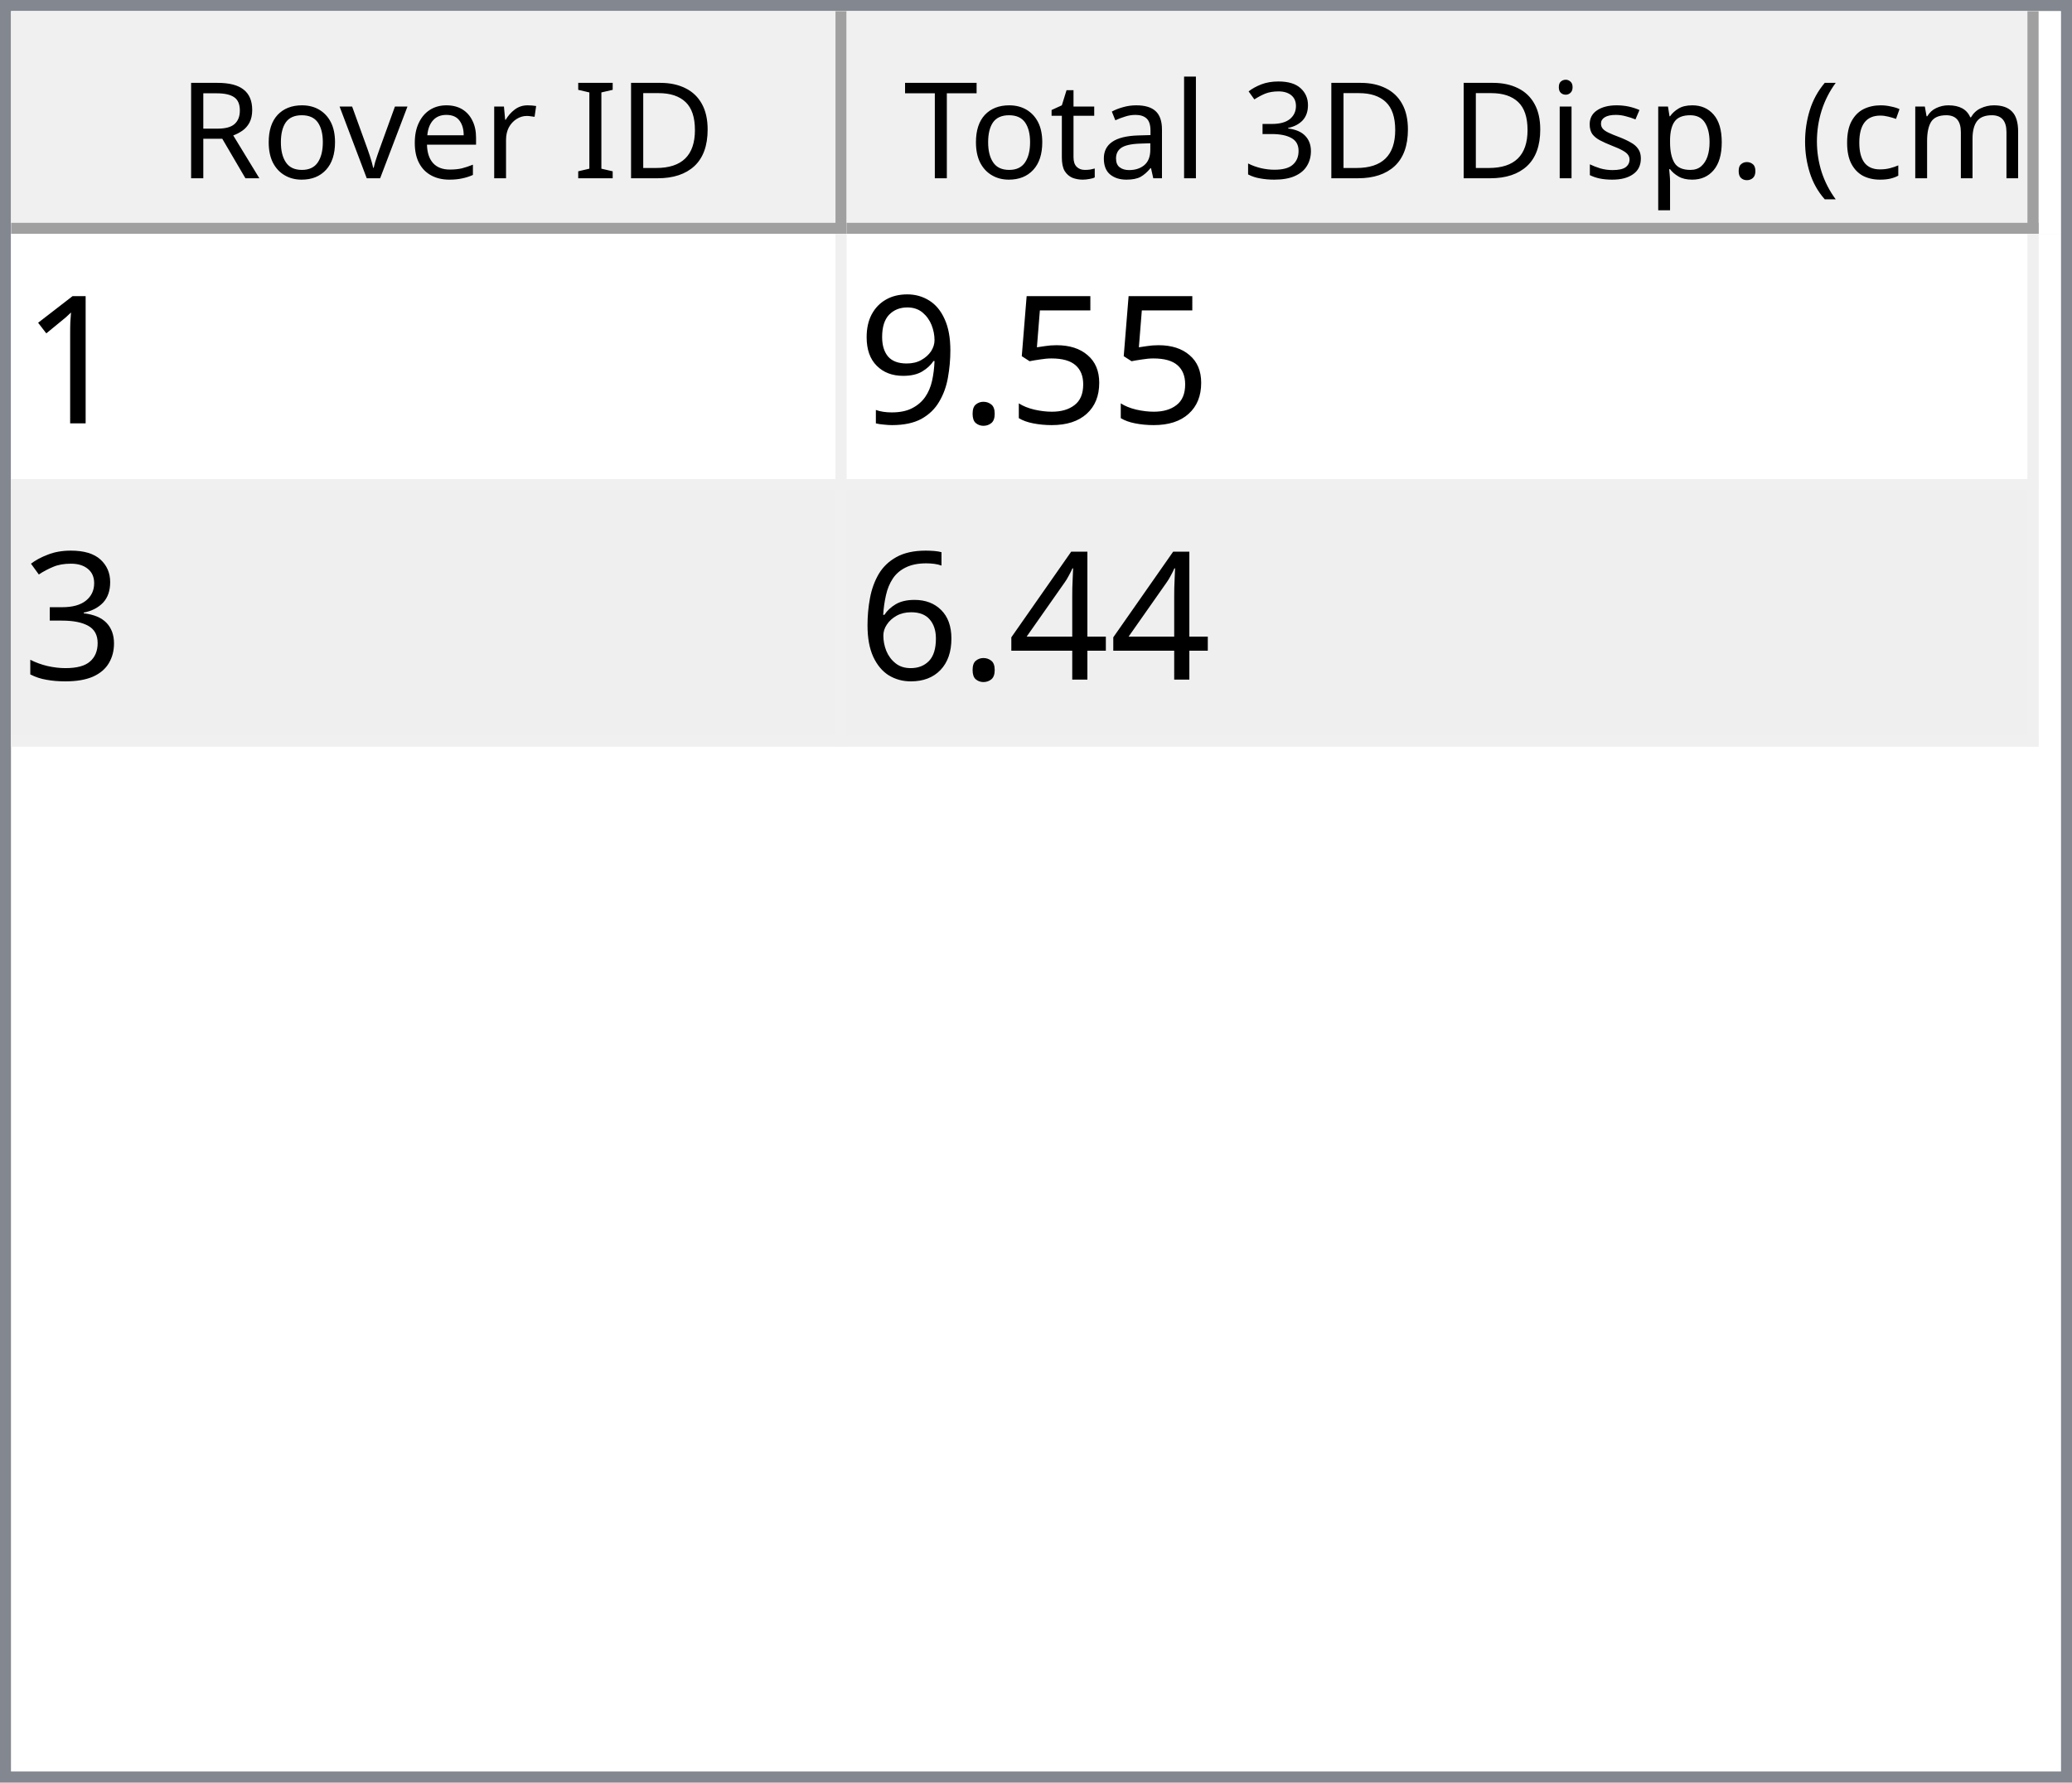
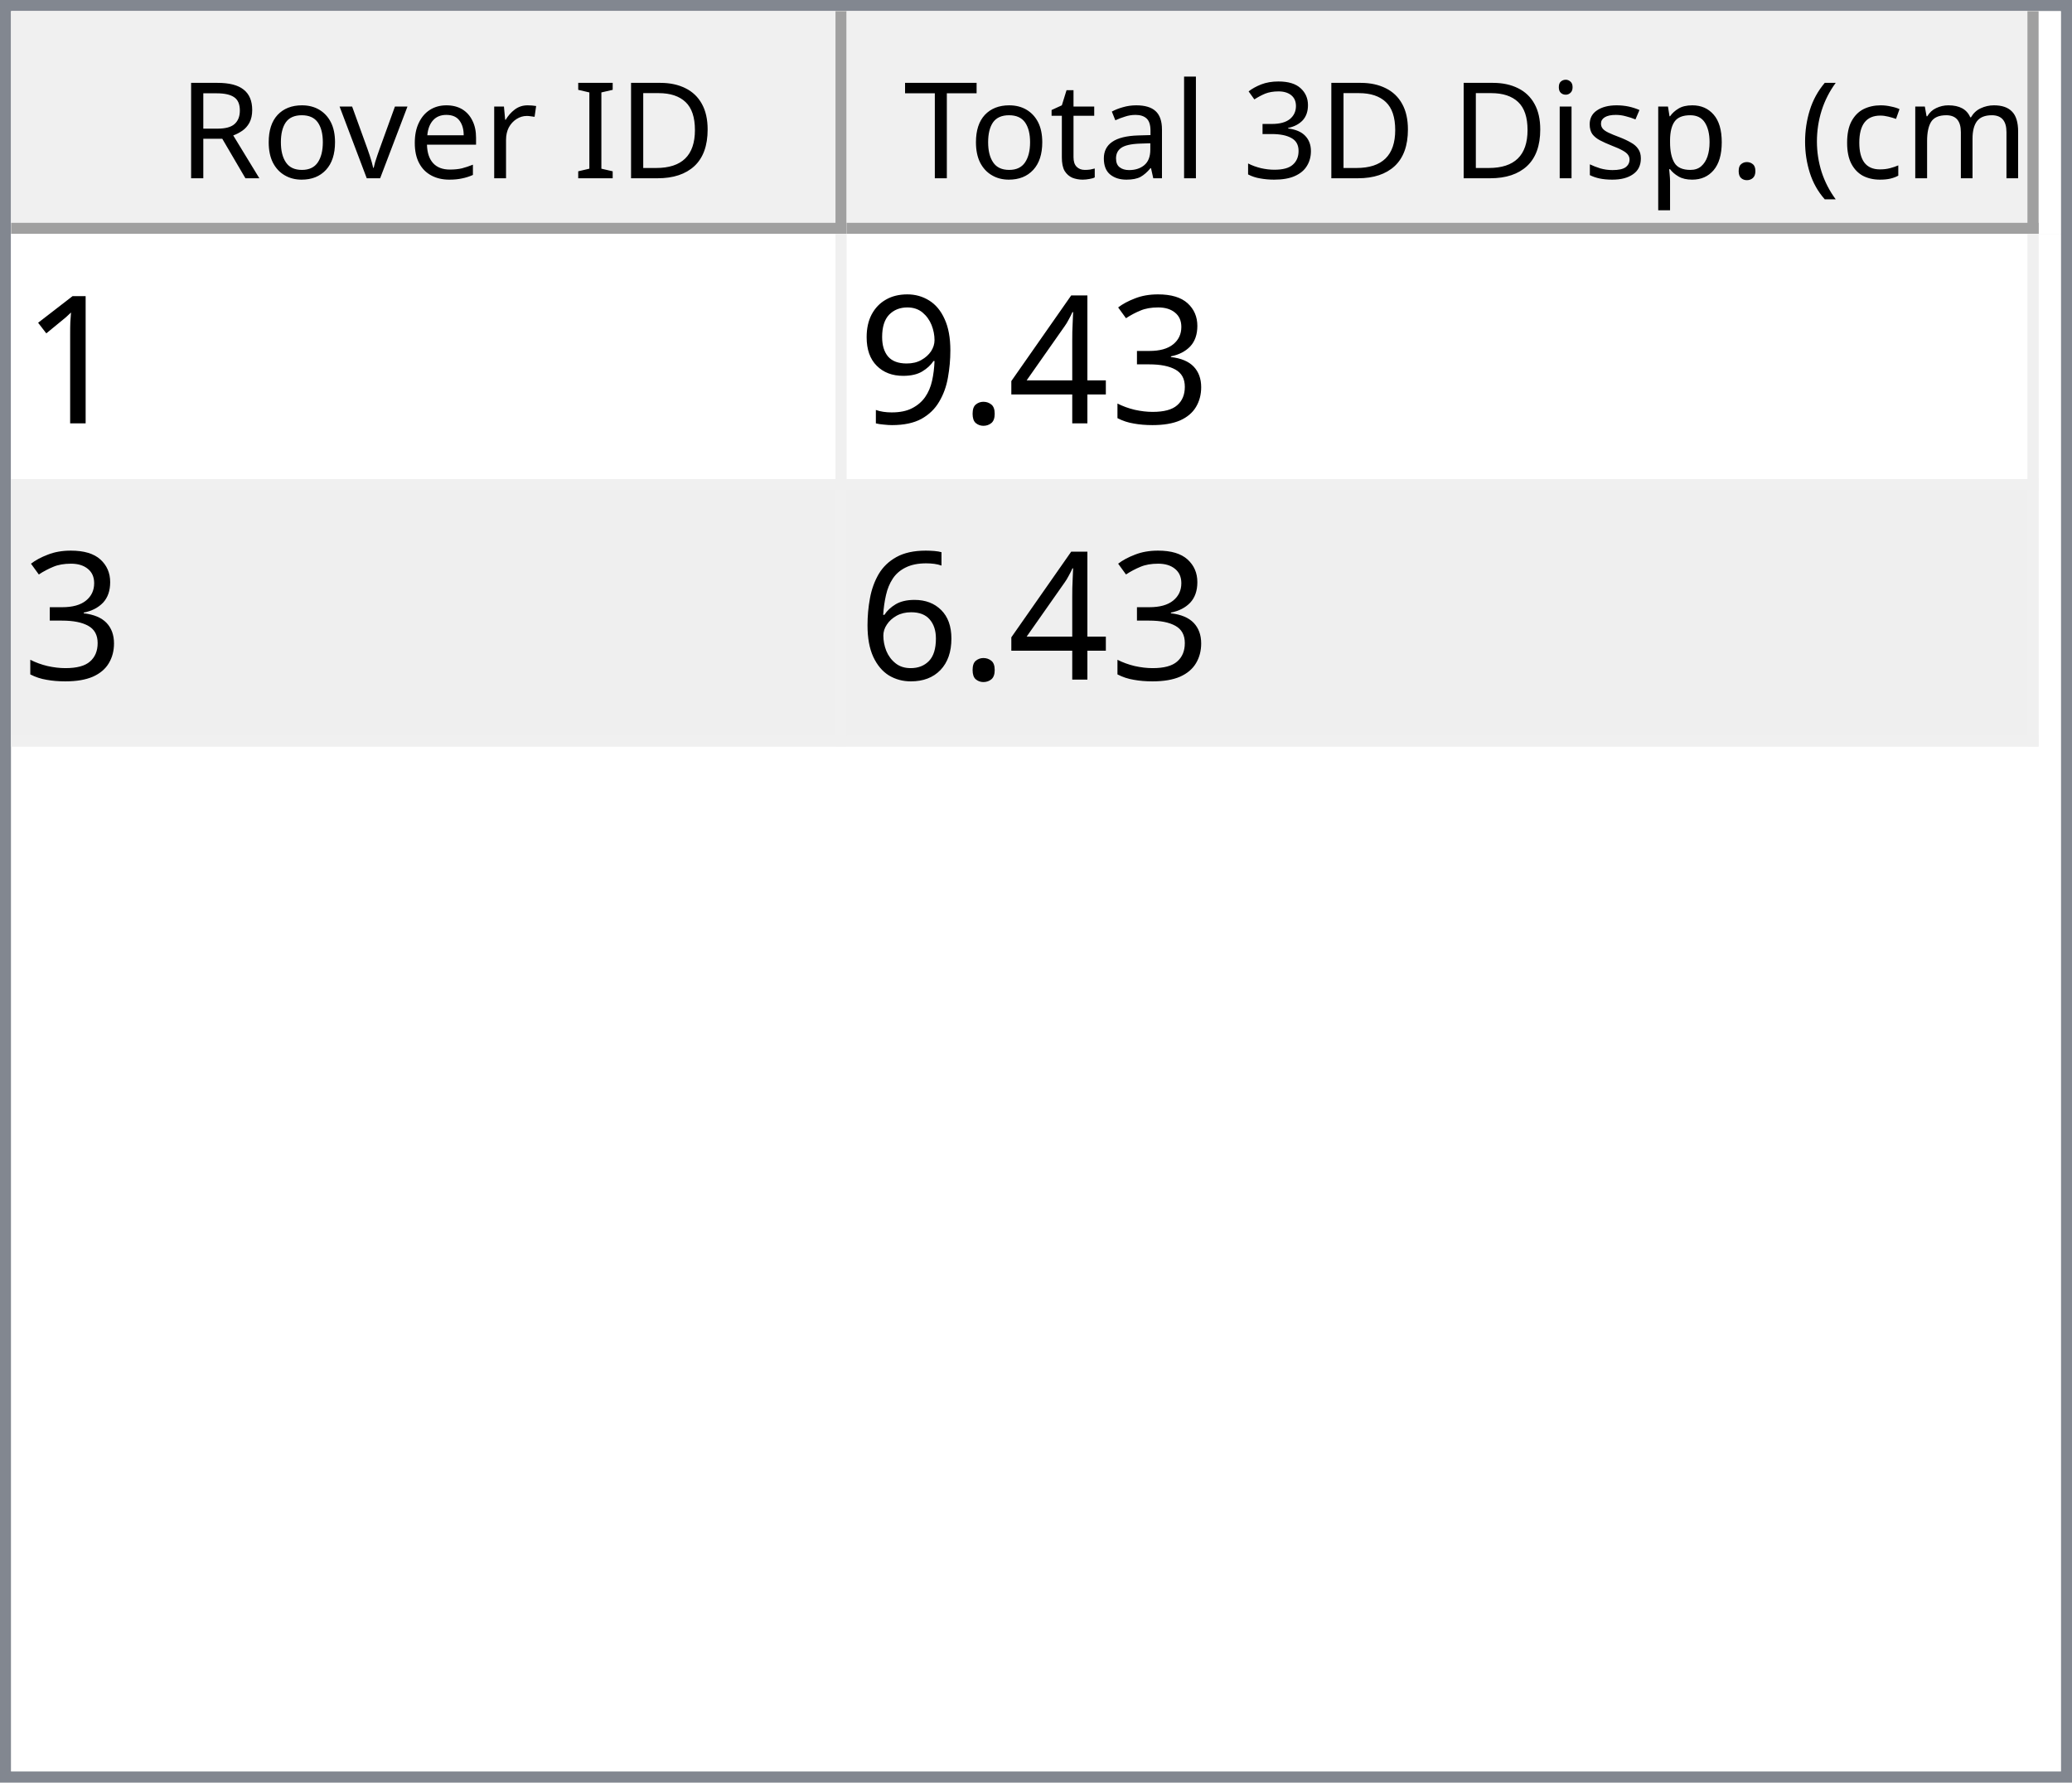
<svg xmlns="http://www.w3.org/2000/svg" style="fill-opacity:1; color-rendering:auto; color-interpolation:auto; text-rendering:auto; stroke:black; stroke-linecap:square; stroke-miterlimit:10; shape-rendering:auto; stroke-opacity:1; fill:black; stroke-dasharray:none; font-weight:normal; stroke-width:1; font-family:'Dialog'; font-style:normal; stroke-linejoin:miter; font-size:12px; stroke-dashoffset:0; image-rendering:auto;" width="186" height="160">
  <defs id="genericDefs" />
  <g>
    <defs id="defs1">
      <clipPath clipPathUnits="userSpaceOnUse" id="clipPath1">
        <path d="M0 0 L186 0 L186 160 L0 160 L0 0 Z" />
      </clipPath>
      <clipPath clipPathUnits="userSpaceOnUse" id="clipPath2">
        <path d="M0 0 L0 160 L186 160 L186 0 Z" />
      </clipPath>
      <clipPath clipPathUnits="userSpaceOnUse" id="clipPath3">
        <path d="M0 0 L0 20 L184 20 L184 0 Z" />
      </clipPath>
      <clipPath clipPathUnits="userSpaceOnUse" id="clipPath4">
        <path d="M0 0 L0 20 L75 20 L75 0 Z" />
      </clipPath>
      <clipPath clipPathUnits="userSpaceOnUse" id="clipPath5">
        <path d="M1 1 L1 19 L74 19 L74 1 Z" />
      </clipPath>
      <clipPath clipPathUnits="userSpaceOnUse" id="clipPath6">
        <path d="M0 0 L0 18 L73 18 L73 0 Z" />
      </clipPath>
      <clipPath clipPathUnits="userSpaceOnUse" id="clipPath7">
        <path d="M-0.5 -0.5 L-0.5 19.5 L74.5 19.5 L74.5 -0.5 Z" />
      </clipPath>
      <clipPath clipPathUnits="userSpaceOnUse" id="clipPath8">
        <path d="M0 0 L0 20 L107 20 L107 0 Z" />
      </clipPath>
      <clipPath clipPathUnits="userSpaceOnUse" id="clipPath9">
        <path d="M1 1 L1 19 L106 19 L106 1 Z" />
      </clipPath>
      <clipPath clipPathUnits="userSpaceOnUse" id="clipPath10">
        <path d="M0 0 L0 18 L105 18 L105 0 Z" />
      </clipPath>
      <clipPath clipPathUnits="userSpaceOnUse" id="clipPath11">
        <path d="M-0.5 -0.5 L-0.5 19.5 L106.5 19.5 L106.5 -0.5 Z" />
      </clipPath>
      <clipPath clipPathUnits="userSpaceOnUse" id="clipPath12">
        <path d="M0 0 L0 138 L184 138 L184 0 Z" />
      </clipPath>
      <clipPath clipPathUnits="userSpaceOnUse" id="clipPath13">
        <path d="M0 0 L0 46 L182 46 L182 0 Z" />
      </clipPath>
      <clipPath clipPathUnits="userSpaceOnUse" id="clipPath14">
        <path d="M-0.5 -0.5 L-0.5 45.5 L181.5 45.5 L181.5 -0.5 Z" />
      </clipPath>
      <clipPath clipPathUnits="userSpaceOnUse" id="clipPath15">
        <path d="M0 0 L0 22 L74 22 L74 0 Z" />
      </clipPath>
      <clipPath clipPathUnits="userSpaceOnUse" id="clipPath16">
        <path d="M0 0 L0 22 L106 22 L106 0 Z" />
      </clipPath>
      <font horiz-adv-x="64.551" id="font1">
        <font-face ascent="107.91" descent="25.098" units-per-em="100" style="font-style:normal; font-family:Segoe UI; font-weight:normal;" />
        <missing-glyph horiz-adv-x="64.551" d="M8.109 0 L8.109 68.266 L56.453 68.266 L56.453 0 L8.109 0 ZM15.328 7.234 L49.219 7.234 L49.219 61.031 L15.328 61.031 L15.328 7.234 Z" />
        <glyph unicode="D" horiz-adv-x="70.117" d="M9.188 0 L9.188 70.016 L28.516 70.016 Q65.531 70.016 65.531 35.891 Q65.531 19.672 55.25 9.836 Q44.969 0 27.734 0 L9.188 0 ZM17.391 62.594 L17.391 7.422 L27.828 7.422 Q41.609 7.422 49.273 14.797 Q56.938 22.172 56.938 35.688 Q56.938 62.594 28.328 62.594 L17.391 62.594 Z" />
        <glyph unicode="I" horiz-adv-x="26.611" d="M17.391 0 L9.188 0 L9.188 70.016 L17.391 70.016 L17.391 0 Z" />
        <glyph unicode=" " horiz-adv-x="27.393" d="" />
        <glyph unicode="r" horiz-adv-x="34.766" d="M34.188 41.891 Q32.078 43.5 28.125 43.5 Q23 43.5 19.555 38.672 Q16.109 33.844 16.109 25.484 L16.109 0 L8.109 0 L8.109 50 L16.109 50 L16.109 39.703 L16.312 39.703 Q18.016 44.969 21.531 47.922 Q25.047 50.875 29.391 50.875 Q32.516 50.875 34.188 50.203 L34.188 41.891 Z" />
        <glyph unicode="e" horiz-adv-x="52.295" d="M48.297 23 L12.984 23 Q13.188 14.656 17.484 10.109 Q21.781 5.562 29.297 5.562 Q37.75 5.562 44.828 11.141 L44.828 3.609 Q38.234 -1.172 27.391 -1.172 Q16.797 -1.172 10.742 5.641 Q4.688 12.453 4.688 24.812 Q4.688 36.469 11.305 43.82 Q17.922 51.172 27.734 51.172 Q37.547 51.172 42.922 44.828 Q48.297 38.484 48.297 27.203 L48.297 23 ZM40.094 29.781 Q40.047 36.719 36.75 40.578 Q33.453 44.438 27.594 44.438 Q21.922 44.438 17.969 40.383 Q14.016 36.328 13.094 29.781 L40.094 29.781 Z" />
        <glyph unicode="v" horiz-adv-x="47.9" d="M47.406 50 L27.484 0 L19.625 0 L0.688 50 L9.469 50 L22.172 13.672 Q23.578 9.672 23.922 6.688 L24.125 6.688 Q24.609 10.453 25.688 13.484 L38.969 50 L47.406 50 Z" />
        <glyph unicode="o" horiz-adv-x="58.594" d="M29 -1.172 Q17.922 -1.172 11.305 5.836 Q4.688 12.844 4.688 24.422 Q4.688 37.016 11.57 44.094 Q18.453 51.172 30.172 51.172 Q41.359 51.172 47.633 44.289 Q53.906 37.406 53.906 25.203 Q53.906 13.234 47.141 6.031 Q40.375 -1.172 29 -1.172 ZM29.594 44.438 Q21.875 44.438 17.383 39.188 Q12.891 33.938 12.891 24.703 Q12.891 15.828 17.43 10.695 Q21.969 5.562 29.594 5.562 Q37.359 5.562 41.531 10.594 Q45.703 15.625 45.703 24.906 Q45.703 34.281 41.531 39.359 Q37.359 44.438 29.594 44.438 Z" />
        <glyph unicode="R" horiz-adv-x="59.814" d="M59.375 0 L49.609 0 L37.891 19.625 Q36.281 22.359 34.766 24.289 Q33.25 26.219 31.664 27.438 Q30.078 28.656 28.25 29.219 Q26.422 29.781 24.125 29.781 L17.391 29.781 L17.391 0 L9.188 0 L9.188 70.016 L30.078 70.016 Q34.672 70.016 38.555 68.867 Q42.438 67.719 45.289 65.375 Q48.141 63.031 49.758 59.547 Q51.375 56.062 51.375 51.375 Q51.375 47.703 50.273 44.656 Q49.172 41.609 47.148 39.211 Q45.125 36.812 42.266 35.133 Q39.406 33.453 35.844 32.516 L35.844 32.328 Q37.594 31.547 38.891 30.547 Q40.188 29.547 41.359 28.18 Q42.531 26.812 43.68 25.078 Q44.828 23.344 46.234 21.047 L59.375 0 ZM17.391 62.594 L17.391 37.203 L28.516 37.203 Q31.594 37.203 34.203 38.133 Q36.812 39.062 38.719 40.797 Q40.625 42.531 41.703 45.047 Q42.781 47.562 42.781 50.688 Q42.781 56.297 39.141 59.445 Q35.5 62.594 28.609 62.594 L17.391 62.594 Z" />
        <glyph unicode=")" horiz-adv-x="30.176" d="M8.297 -15.922 L1.172 -15.922 Q16.406 2.344 16.406 26.812 Q16.406 51.469 1.078 70.016 L8.297 70.016 Q23.531 52.156 23.531 26.703 Q23.531 1.375 8.297 -15.922 Z" />
        <glyph unicode="m" horiz-adv-x="86.133" d="M79.109 0 L71.094 0 L71.094 28.719 Q71.094 37.016 68.531 40.727 Q65.969 44.438 59.906 44.438 Q54.781 44.438 51.195 39.75 Q47.609 35.062 47.609 28.516 L47.609 0 L39.594 0 L39.594 29.688 Q39.594 44.438 28.219 44.438 Q22.953 44.438 19.531 40.016 Q16.109 35.594 16.109 28.516 L16.109 0 L8.109 0 L8.109 50 L16.109 50 L16.109 42.094 L16.312 42.094 Q21.625 51.172 31.844 51.172 Q36.969 51.172 40.773 48.312 Q44.578 45.453 46 40.828 Q51.562 51.172 62.594 51.172 Q79.109 51.172 79.109 30.812 L79.109 0 Z" />
        <glyph unicode="c" horiz-adv-x="46.191" d="M42.188 2.297 Q36.422 -1.172 28.516 -1.172 Q17.828 -1.172 11.258 5.789 Q4.688 12.75 4.688 23.828 Q4.688 36.188 11.766 43.68 Q18.844 51.172 30.672 51.172 Q37.25 51.172 42.281 48.734 L42.281 40.531 Q36.719 44.438 30.375 44.438 Q22.703 44.438 17.797 38.945 Q12.891 33.453 12.891 24.516 Q12.891 15.719 17.508 10.641 Q22.125 5.562 29.891 5.562 Q36.422 5.562 42.188 9.906 L42.188 2.297 Z" />
        <glyph unicode="(" horiz-adv-x="30.176" d="M29.109 -15.922 L21.969 -15.922 Q6.844 1.375 6.844 26.703 Q6.844 52.156 21.969 70.016 L29.203 70.016 Q13.875 51.469 13.875 26.812 Q13.875 2.344 29.109 -15.922 Z" />
        <glyph unicode="." horiz-adv-x="21.68" d="M10.891 -1.078 Q8.641 -1.078 7.055 0.539 Q5.469 2.156 5.469 4.391 Q5.469 6.641 7.055 8.273 Q8.641 9.906 10.891 9.906 Q13.188 9.906 14.797 8.273 Q16.406 6.641 16.406 4.391 Q16.406 2.156 14.797 0.539 Q13.188 -1.078 10.891 -1.078 Z" />
        <glyph unicode="p" horiz-adv-x="58.789" d="M16.312 7.234 L16.109 7.234 L16.109 -23 L8.109 -23 L8.109 50 L16.109 50 L16.109 41.219 L16.312 41.219 Q22.219 51.172 33.594 51.172 Q43.266 51.172 48.688 44.461 Q54.109 37.75 54.109 26.469 Q54.109 13.922 48 6.375 Q41.891 -1.172 31.297 -1.172 Q21.578 -1.172 16.312 7.234 ZM16.109 27.391 L16.109 20.406 Q16.109 14.203 20.141 9.883 Q24.172 5.562 30.375 5.562 Q37.641 5.562 41.773 11.133 Q45.906 16.703 45.906 26.609 Q45.906 34.969 42.047 39.703 Q38.188 44.438 31.594 44.438 Q24.609 44.438 20.359 39.578 Q16.109 34.719 16.109 27.391 Z" />
        <glyph unicode="s" horiz-adv-x="42.432" d="M5.078 1.812 L5.078 10.406 Q11.625 5.562 19.484 5.562 Q30.031 5.562 30.031 12.594 Q30.031 14.594 29.125 15.992 Q28.219 17.391 26.68 18.461 Q25.141 19.531 23.07 20.383 Q21 21.234 18.609 22.172 Q15.281 23.484 12.766 24.828 Q10.25 26.172 8.57 27.859 Q6.891 29.547 6.031 31.695 Q5.172 33.844 5.172 36.719 Q5.172 40.234 6.789 42.945 Q8.406 45.656 11.086 47.484 Q13.766 49.312 17.211 50.242 Q20.656 51.172 24.312 51.172 Q30.812 51.172 35.938 48.922 L35.938 40.828 Q30.422 44.438 23.25 44.438 Q21 44.438 19.195 43.922 Q17.391 43.406 16.094 42.477 Q14.797 41.547 14.086 40.258 Q13.375 38.969 13.375 37.406 Q13.375 35.453 14.086 34.133 Q14.797 32.812 16.164 31.789 Q17.531 30.766 19.484 29.938 Q21.438 29.109 23.922 28.125 Q27.25 26.859 29.883 25.516 Q32.516 24.172 34.375 22.484 Q36.234 20.797 37.234 18.602 Q38.234 16.406 38.234 13.375 Q38.234 9.672 36.602 6.938 Q34.969 4.203 32.234 2.398 Q29.5 0.594 25.93 -0.289 Q22.359 -1.172 18.453 -1.172 Q10.75 -1.172 5.078 1.812 Z" />
        <glyph unicode="i" horiz-adv-x="24.219" d="M12.203 62.703 Q10.062 62.703 8.547 64.164 Q7.031 65.625 7.031 67.875 Q7.031 70.125 8.547 71.609 Q10.062 73.094 12.203 73.094 Q14.406 73.094 15.945 71.609 Q17.484 70.125 17.484 67.875 Q17.484 65.719 15.945 64.211 Q14.406 62.703 12.203 62.703 ZM16.109 0 L8.109 0 L8.109 50 L16.109 50 L16.109 0 Z" />
        <glyph unicode="3" horiz-adv-x="53.906" d="M46.531 19.828 Q46.531 15.094 44.75 11.211 Q42.969 7.328 39.719 4.57 Q36.469 1.812 31.93 0.297 Q27.391 -1.219 21.922 -1.219 Q11.922 -1.219 6 2.594 L6 11.188 Q13.094 5.609 22.219 5.609 Q25.875 5.609 28.828 6.539 Q31.781 7.469 33.906 9.227 Q36.031 10.984 37.18 13.477 Q38.328 15.969 38.328 19.094 Q38.328 32.812 18.797 32.812 L12.984 32.812 L12.984 39.594 L18.5 39.594 Q35.797 39.594 35.797 52.484 Q35.797 64.406 22.609 64.406 Q15.188 64.406 8.688 59.422 L8.688 67.188 Q15.375 71.188 24.609 71.188 Q29 71.188 32.57 69.969 Q36.141 68.75 38.68 66.555 Q41.219 64.359 42.609 61.281 Q44 58.203 44 54.5 Q44 40.672 30.031 36.719 L30.031 36.531 Q33.594 36.141 36.625 34.797 Q39.656 33.453 41.852 31.305 Q44.047 29.156 45.289 26.25 Q46.531 23.344 46.531 19.828 Z" />
        <glyph unicode="l" horiz-adv-x="24.219" d="M16.109 0 L8.109 0 L8.109 74.031 L16.109 74.031 L16.109 0 Z" />
        <glyph unicode="a" horiz-adv-x="50.879" d="M43.891 0 L35.891 0 L35.891 7.812 L35.688 7.812 Q30.469 -1.172 20.312 -1.172 Q12.844 -1.172 8.617 2.781 Q4.391 6.734 4.391 13.281 Q4.391 27.297 20.906 29.594 L35.891 31.688 Q35.891 44.438 25.594 44.438 Q16.547 44.438 9.281 38.281 L9.281 46.484 Q16.656 51.172 26.266 51.172 Q43.891 51.172 43.891 32.516 L43.891 0 ZM35.891 25.297 L23.828 23.641 Q18.266 22.859 15.43 20.875 Q12.594 18.891 12.594 13.875 Q12.594 10.203 15.211 7.883 Q17.828 5.562 22.172 5.562 Q28.125 5.562 32.008 9.742 Q35.891 13.922 35.891 20.312 L35.891 25.297 Z" />
        <glyph unicode="t" horiz-adv-x="33.887" d="M31.297 0.484 Q28.469 -1.078 23.828 -1.078 Q10.688 -1.078 10.688 13.578 L10.688 43.172 L2.094 43.172 L2.094 50 L10.688 50 L10.688 62.203 L18.703 64.797 L18.703 50 L31.297 50 L31.297 43.172 L18.703 43.172 L18.703 14.984 Q18.703 9.969 20.414 7.82 Q22.125 5.672 26.078 5.672 Q29.109 5.672 31.297 7.328 L31.297 0.484 Z" />
        <glyph unicode="T" horiz-adv-x="52.393" d="M50.594 62.594 L30.375 62.594 L30.375 0 L22.172 0 L22.172 62.594 L2 62.594 L2 70.016 L50.594 70.016 L50.594 62.594 Z" />
      </font>
      <font horiz-adv-x="75.0" id="font2">
        <font-face ascent="100.537" descent="21.973" units-per-em="100" style="font-style:normal; font-family:sans-serif; font-weight:normal;" />
        <missing-glyph horiz-adv-x="75.0" d="M12.5 0 L12.5 62.5 L62.5 62.5 L62.5 0 L12.5 0 ZM14.062 1.562 L60.938 1.562 L60.938 60.938 L14.062 60.938 L14.062 1.562 Z" />
        <glyph unicode="1" horiz-adv-x="55.615" d="M37.25 0 L28.469 0 L28.469 56 Q25.297 52.984 20.141 49.953 Q14.984 46.922 10.891 45.406 L10.891 53.906 Q18.266 57.375 23.781 62.305 Q29.297 67.234 31.594 71.875 L37.25 71.875 L37.25 0 Z" />
-         <glyph unicode="5" horiz-adv-x="55.615" d="M4.156 18.75 L13.375 19.531 Q14.406 12.797 18.141 9.398 Q21.875 6 27.156 6 Q33.5 6 37.891 10.789 Q42.281 15.578 42.281 23.484 Q42.281 31 38.062 35.352 Q33.844 39.703 27 39.703 Q22.75 39.703 19.336 37.773 Q15.922 35.844 13.969 32.766 L5.719 33.844 L12.641 70.609 L48.25 70.609 L48.25 62.203 L19.672 62.203 L15.828 42.969 Q22.266 47.469 29.344 47.469 Q38.719 47.469 45.164 40.969 Q51.609 34.469 51.609 24.266 Q51.609 14.547 45.953 7.469 Q39.062 -1.219 27.156 -1.219 Q17.391 -1.219 11.211 4.25 Q5.031 9.719 4.156 18.75 Z" />
+         <glyph unicode="3" horiz-adv-x="55.615" d="M4.203 18.891 L12.984 20.062 Q14.5 12.594 18.141 9.297 Q21.781 6 27 6 Q33.203 6 37.477 10.297 Q41.75 14.594 41.75 20.953 Q41.75 27 37.797 30.93 Q33.844 34.859 27.734 34.859 Q25.25 34.859 21.531 33.891 L22.516 41.609 Q23.391 41.5 23.922 41.5 Q29.547 41.5 34.039 44.43 Q38.531 47.359 38.531 53.469 Q38.531 58.297 35.258 61.477 Q31.984 64.656 26.812 64.656 Q21.688 64.656 18.266 61.43 Q14.844 58.203 13.875 51.766 L5.078 53.328 Q6.688 62.156 12.398 67.016 Q18.109 71.875 26.609 71.875 Q32.469 71.875 37.398 69.359 Q42.328 66.844 44.945 62.5 Q47.562 58.156 47.562 53.266 Q47.562 48.641 45.07 44.828 Q42.578 41.016 37.703 38.766 Q44.047 37.312 47.562 32.695 Q51.078 28.078 51.078 21.141 Q51.078 11.766 44.242 5.25 Q37.406 -1.266 26.953 -1.266 Q17.531 -1.266 11.305 4.352 Q5.078 9.969 4.203 18.891 Z" />
+         <glyph unicode="4" horiz-adv-x="55.615" d="M32.328 0 L32.328 17.141 L1.266 17.141 L1.266 25.203 L33.938 71.578 L41.109 71.578 L41.109 25.203 L50.781 25.203 L50.781 17.141 L41.109 17.141 L41.109 0 L32.328 0 ZM32.328 25.203 L32.328 57.469 L9.906 25.203 L32.328 25.203 Z" />
        <glyph unicode="." horiz-adv-x="27.783" d="M9.078 0 L9.078 10.016 L19.094 10.016 L19.094 0 L9.078 0 Z" />
        <glyph unicode="9" horiz-adv-x="55.615" d="M5.469 16.547 L13.922 17.328 Q14.984 11.375 18.016 8.688 Q21.047 6 25.781 6 Q29.828 6 32.883 7.859 Q35.938 9.719 37.891 12.82 Q39.844 15.922 41.164 21.195 Q42.484 26.469 42.484 31.938 Q42.484 32.516 42.438 33.688 Q39.797 29.5 35.234 26.883 Q30.672 24.266 25.344 24.266 Q16.453 24.266 10.305 30.711 Q4.156 37.156 4.156 47.703 Q4.156 58.594 10.578 65.234 Q17 71.875 26.656 71.875 Q33.641 71.875 39.43 68.117 Q45.219 64.359 48.219 57.398 Q51.219 50.438 51.219 37.25 Q51.219 23.531 48.242 15.406 Q45.266 7.281 39.383 3.031 Q33.5 -1.219 25.594 -1.219 Q17.188 -1.219 11.867 3.445 Q6.547 8.109 5.469 16.547 ZM41.453 48.141 Q41.453 55.719 37.43 60.156 Q33.406 64.594 27.734 64.594 Q21.875 64.594 17.531 59.812 Q13.188 55.031 13.188 47.406 Q13.188 40.578 17.312 36.305 Q21.438 32.031 27.484 32.031 Q33.594 32.031 37.523 36.305 Q41.453 40.578 41.453 48.141 Z" />
-         <glyph unicode="3" horiz-adv-x="55.615" d="M4.203 18.891 L12.984 20.062 Q14.5 12.594 18.141 9.297 Q21.781 6 27 6 Q33.203 6 37.477 10.297 Q41.75 14.594 41.75 20.953 Q41.75 27 37.797 30.93 Q33.844 34.859 27.734 34.859 Q25.25 34.859 21.531 33.891 L22.516 41.609 Q23.391 41.5 23.922 41.5 Q29.547 41.5 34.039 44.43 Q38.531 47.359 38.531 53.469 Q38.531 58.297 35.258 61.477 Q31.984 64.656 26.812 64.656 Q21.688 64.656 18.266 61.43 Q14.844 58.203 13.875 51.766 L5.078 53.328 Q6.688 62.156 12.398 67.016 Q18.109 71.875 26.609 71.875 Q32.469 71.875 37.398 69.359 Q42.328 66.844 44.945 62.5 Q47.562 58.156 47.562 53.266 Q47.562 48.641 45.07 44.828 Q42.578 41.016 37.703 38.766 Q44.047 37.312 47.562 32.695 Q51.078 28.078 51.078 21.141 Q51.078 11.766 44.242 5.25 Q37.406 -1.266 26.953 -1.266 Q17.531 -1.266 11.305 4.352 Q5.078 9.969 4.203 18.891 Z" />
-         <glyph unicode="4" horiz-adv-x="55.615" d="M32.328 0 L32.328 17.141 L1.266 17.141 L1.266 25.203 L33.938 71.578 L41.109 71.578 L41.109 25.203 L50.781 25.203 L50.781 17.141 L41.109 17.141 L41.109 0 L32.328 0 ZM32.328 25.203 L32.328 57.469 L9.906 25.203 L32.328 25.203 Z" />
        <glyph unicode="6" horiz-adv-x="55.615" d="M49.75 54.047 L41.016 53.375 Q39.844 58.547 37.703 60.891 Q34.125 64.656 28.906 64.656 Q24.703 64.656 21.531 62.312 Q17.391 59.281 14.992 53.469 Q12.594 47.656 12.5 36.922 Q15.672 41.75 20.266 44.094 Q24.859 46.438 29.891 46.438 Q38.672 46.438 44.852 39.969 Q51.031 33.5 51.031 23.25 Q51.031 16.5 48.125 10.719 Q45.219 4.938 40.141 1.859 Q35.062 -1.219 28.609 -1.219 Q17.625 -1.219 10.695 6.859 Q3.766 14.938 3.766 33.5 Q3.766 54.25 11.422 63.672 Q18.109 71.875 29.438 71.875 Q37.891 71.875 43.289 67.141 Q48.688 62.406 49.75 54.047 ZM13.875 23.188 Q13.875 18.656 15.797 14.508 Q17.719 10.359 21.188 8.18 Q24.656 6 28.469 6 Q34.031 6 38.039 10.492 Q42.047 14.984 42.047 22.703 Q42.047 30.125 38.086 34.398 Q34.125 38.672 28.125 38.672 Q22.172 38.672 18.023 34.398 Q13.875 30.125 13.875 23.188 Z" />
      </font>
    </defs>
    <g style="fill:white; stroke:white;">
      <rect x="0" y="0" width="186" style="clip-path:url(#clipPath1); stroke:none;" height="160" />
    </g>
    <g style="fill:white; text-rendering:optimizeSpeed; color-rendering:optimizeSpeed; image-rendering:optimizeSpeed; shape-rendering:crispEdges; stroke:white; color-interpolation:sRGB;">
      <rect x="0" width="186" height="160" y="0" style="stroke:none;" />
      <path style="stroke:none;" d="M0 160 L186 160 L186 0 L0 0 Z" />
    </g>
    <g style="fill:rgb(240,240,240); font-family:'Segoe UI'; stroke:rgb(240,240,240);">
      <rect x="0" y="0" width="186" style="clip-path:url(#clipPath2); stroke:none;" height="160" />
    </g>
    <g style="fill:rgb(130,135,144); font-family:'Segoe UI'; stroke:rgb(130,135,144);">
      <path d="M0 0 L186 0 L186 160 L0 160 L0 0 ZM1 1 L185 1 L185 159 L1 159 L1 1 Z" style="fill-rule:evenodd; clip-path:url(#clipPath2); stroke:none;" />
    </g>
    <g style="fill:white; font-family:'Segoe UI'; stroke:white;" transform="translate(1,1)">
      <rect x="0" y="0" width="184" style="clip-path:url(#clipPath3); stroke:none;" height="20" />
    </g>
    <g style="fill:rgb(240,240,240); font-family:'Segoe UI'; stroke:rgb(240,240,240);" transform="translate(1,1)">
      <rect x="0" y="0" width="75" style="clip-path:url(#clipPath4); stroke:none;" height="20" />
    </g>
    <g style="font-family:'Segoe UI';" transform="translate(2,2)">
      <text x="14" xml:space="preserve" y="14" style="clip-path:url(#clipPath6); stroke:none;">Rover ID</text>
    </g>
    <g style="fill:rgb(160,160,160); font-family:'Segoe UI'; stroke:rgb(160,160,160); stroke-linejoin:bevel;" transform="translate(1.5,1.5)">
      <line x1="74" x2="74" y1="0" style="fill:none; clip-path:url(#clipPath7);" y2="19" />
    </g>
    <g style="fill:rgb(160,160,160); font-family:'Segoe UI'; stroke:rgb(160,160,160); stroke-linejoin:bevel;" transform="matrix(1,0,0,1,1,1) translate(0.5,0.5)">
      <line x1="0" x2="74" y1="19" style="fill:none; clip-path:url(#clipPath7);" y2="19" />
    </g>
    <g style="fill:rgb(240,240,240); font-family:'Segoe UI'; stroke:rgb(240,240,240);" transform="translate(76,1)">
      <rect x="0" y="0" width="107" style="clip-path:url(#clipPath8); stroke:none;" height="20" />
    </g>
    <g style="font-family:'Segoe UI';" transform="translate(77,2)">
      <text x="1" xml:space="preserve" y="14" style="clip-path:url(#clipPath10); stroke:none;"> Total 3D Disp. (cm)</text>
    </g>
    <g style="fill:rgb(160,160,160); font-family:'Segoe UI'; stroke:rgb(160,160,160); stroke-linejoin:bevel;" transform="translate(76.5,1.5)">
      <line x1="106" x2="106" y1="0" style="fill:none; clip-path:url(#clipPath11);" y2="19" />
    </g>
    <g style="fill:rgb(160,160,160); font-family:'Segoe UI'; stroke:rgb(160,160,160); stroke-linejoin:bevel;" transform="matrix(1,0,0,1,76,1) translate(0.5,0.5)">
      <line x1="0" x2="106" y1="19" style="fill:none; clip-path:url(#clipPath11);" y2="19" />
    </g>
    <g style="fill:white; font-family:'Segoe UI'; stroke:white;" transform="translate(1,21)">
      <rect x="0" y="0" width="184" style="clip-path:url(#clipPath12); stroke:none;" height="138" />
    </g>
    <g style="fill:rgb(240,240,240); font-size:16px; font-family:sans-serif; stroke:rgb(240,240,240);" transform="translate(1,21)">
      <rect x="0" y="0" width="182" style="clip-path:url(#clipPath13); stroke:none;" height="46" />
      <line transform="translate(0.5,0.5)" x1="0" x2="181" y1="22" style="clip-path:url(#clipPath14); fill:none; stroke-linejoin:bevel;" y2="22" />
    </g>
    <g transform="matrix(1,0,0,1,1,21) translate(0.5,0.5)" style="fill:rgb(240,240,240); font-size:16px; font-family:sans-serif; stroke:rgb(240,240,240); stroke-linejoin:bevel;">
      <line x1="0" x2="181" y1="45" style="fill:none; clip-path:url(#clipPath14);" y2="45" />
    </g>
    <g transform="matrix(1,0,0,1,1,21) translate(0.5,0.5)" style="fill:rgb(240,240,240); font-size:16px; font-family:sans-serif; stroke:rgb(240,240,240); stroke-linejoin:bevel;">
      <line x1="74" x2="74" y1="0" style="fill:none; clip-path:url(#clipPath14);" y2="45" />
    </g>
    <g transform="matrix(1,0,0,1,1,21) translate(0.5,0.5)" style="fill:rgb(240,240,240); font-size:16px; font-family:sans-serif; stroke:rgb(240,240,240); stroke-linejoin:bevel;">
      <line x1="181" x2="181" y1="0" style="fill:none; clip-path:url(#clipPath14);" y2="45" />
    </g>
    <g style="fill:white; font-size:16px; font-family:sans-serif; stroke:white;" transform="matrix(1,0,0,1,1,21)">
      <rect x="0" y="0" width="74" style="clip-path:url(#clipPath15); stroke:none;" height="22" />
      <text x="1" y="17" style="fill:black; clip-path:url(#clipPath15); stroke:none;" xml:space="preserve">1</text>
    </g>
    <g style="fill:white; font-size:16px; font-family:sans-serif; stroke:white;" transform="matrix(1,0,0,1,1,21) translate(75,0)">
      <rect x="0" y="0" width="106" style="clip-path:url(#clipPath16); stroke:none;" height="22" />
-       <text x="1" y="17" style="fill:black; clip-path:url(#clipPath16); stroke:none;" xml:space="preserve">9.55</text>
+       <text x="1" y="17" style="fill:black; clip-path:url(#clipPath16); stroke:none;" xml:space="preserve">9.43</text>
    </g>
    <g style="fill:rgb(239,239,239); font-size:16px; font-family:sans-serif; stroke:rgb(239,239,239);" transform="matrix(1,0,0,1,1,21) translate(0,23)">
      <rect x="0" y="0" width="74" style="clip-path:url(#clipPath15); stroke:none;" height="22" />
      <text x="1" y="17" style="fill:black; clip-path:url(#clipPath15); stroke:none;" xml:space="preserve">3</text>
    </g>
    <g style="fill:rgb(239,239,239); font-size:16px; font-family:sans-serif; stroke:rgb(239,239,239);" transform="matrix(1,0,0,1,1,21) translate(75,23)">
      <rect x="0" y="0" width="106" style="clip-path:url(#clipPath16); stroke:none;" height="22" />
-       <text x="1" y="17" style="fill:black; clip-path:url(#clipPath16); stroke:none;" xml:space="preserve">6.44</text>
+       <text x="1" y="17" style="fill:black; clip-path:url(#clipPath16); stroke:none;" xml:space="preserve">6.43</text>
    </g>
  </g>
</svg>
